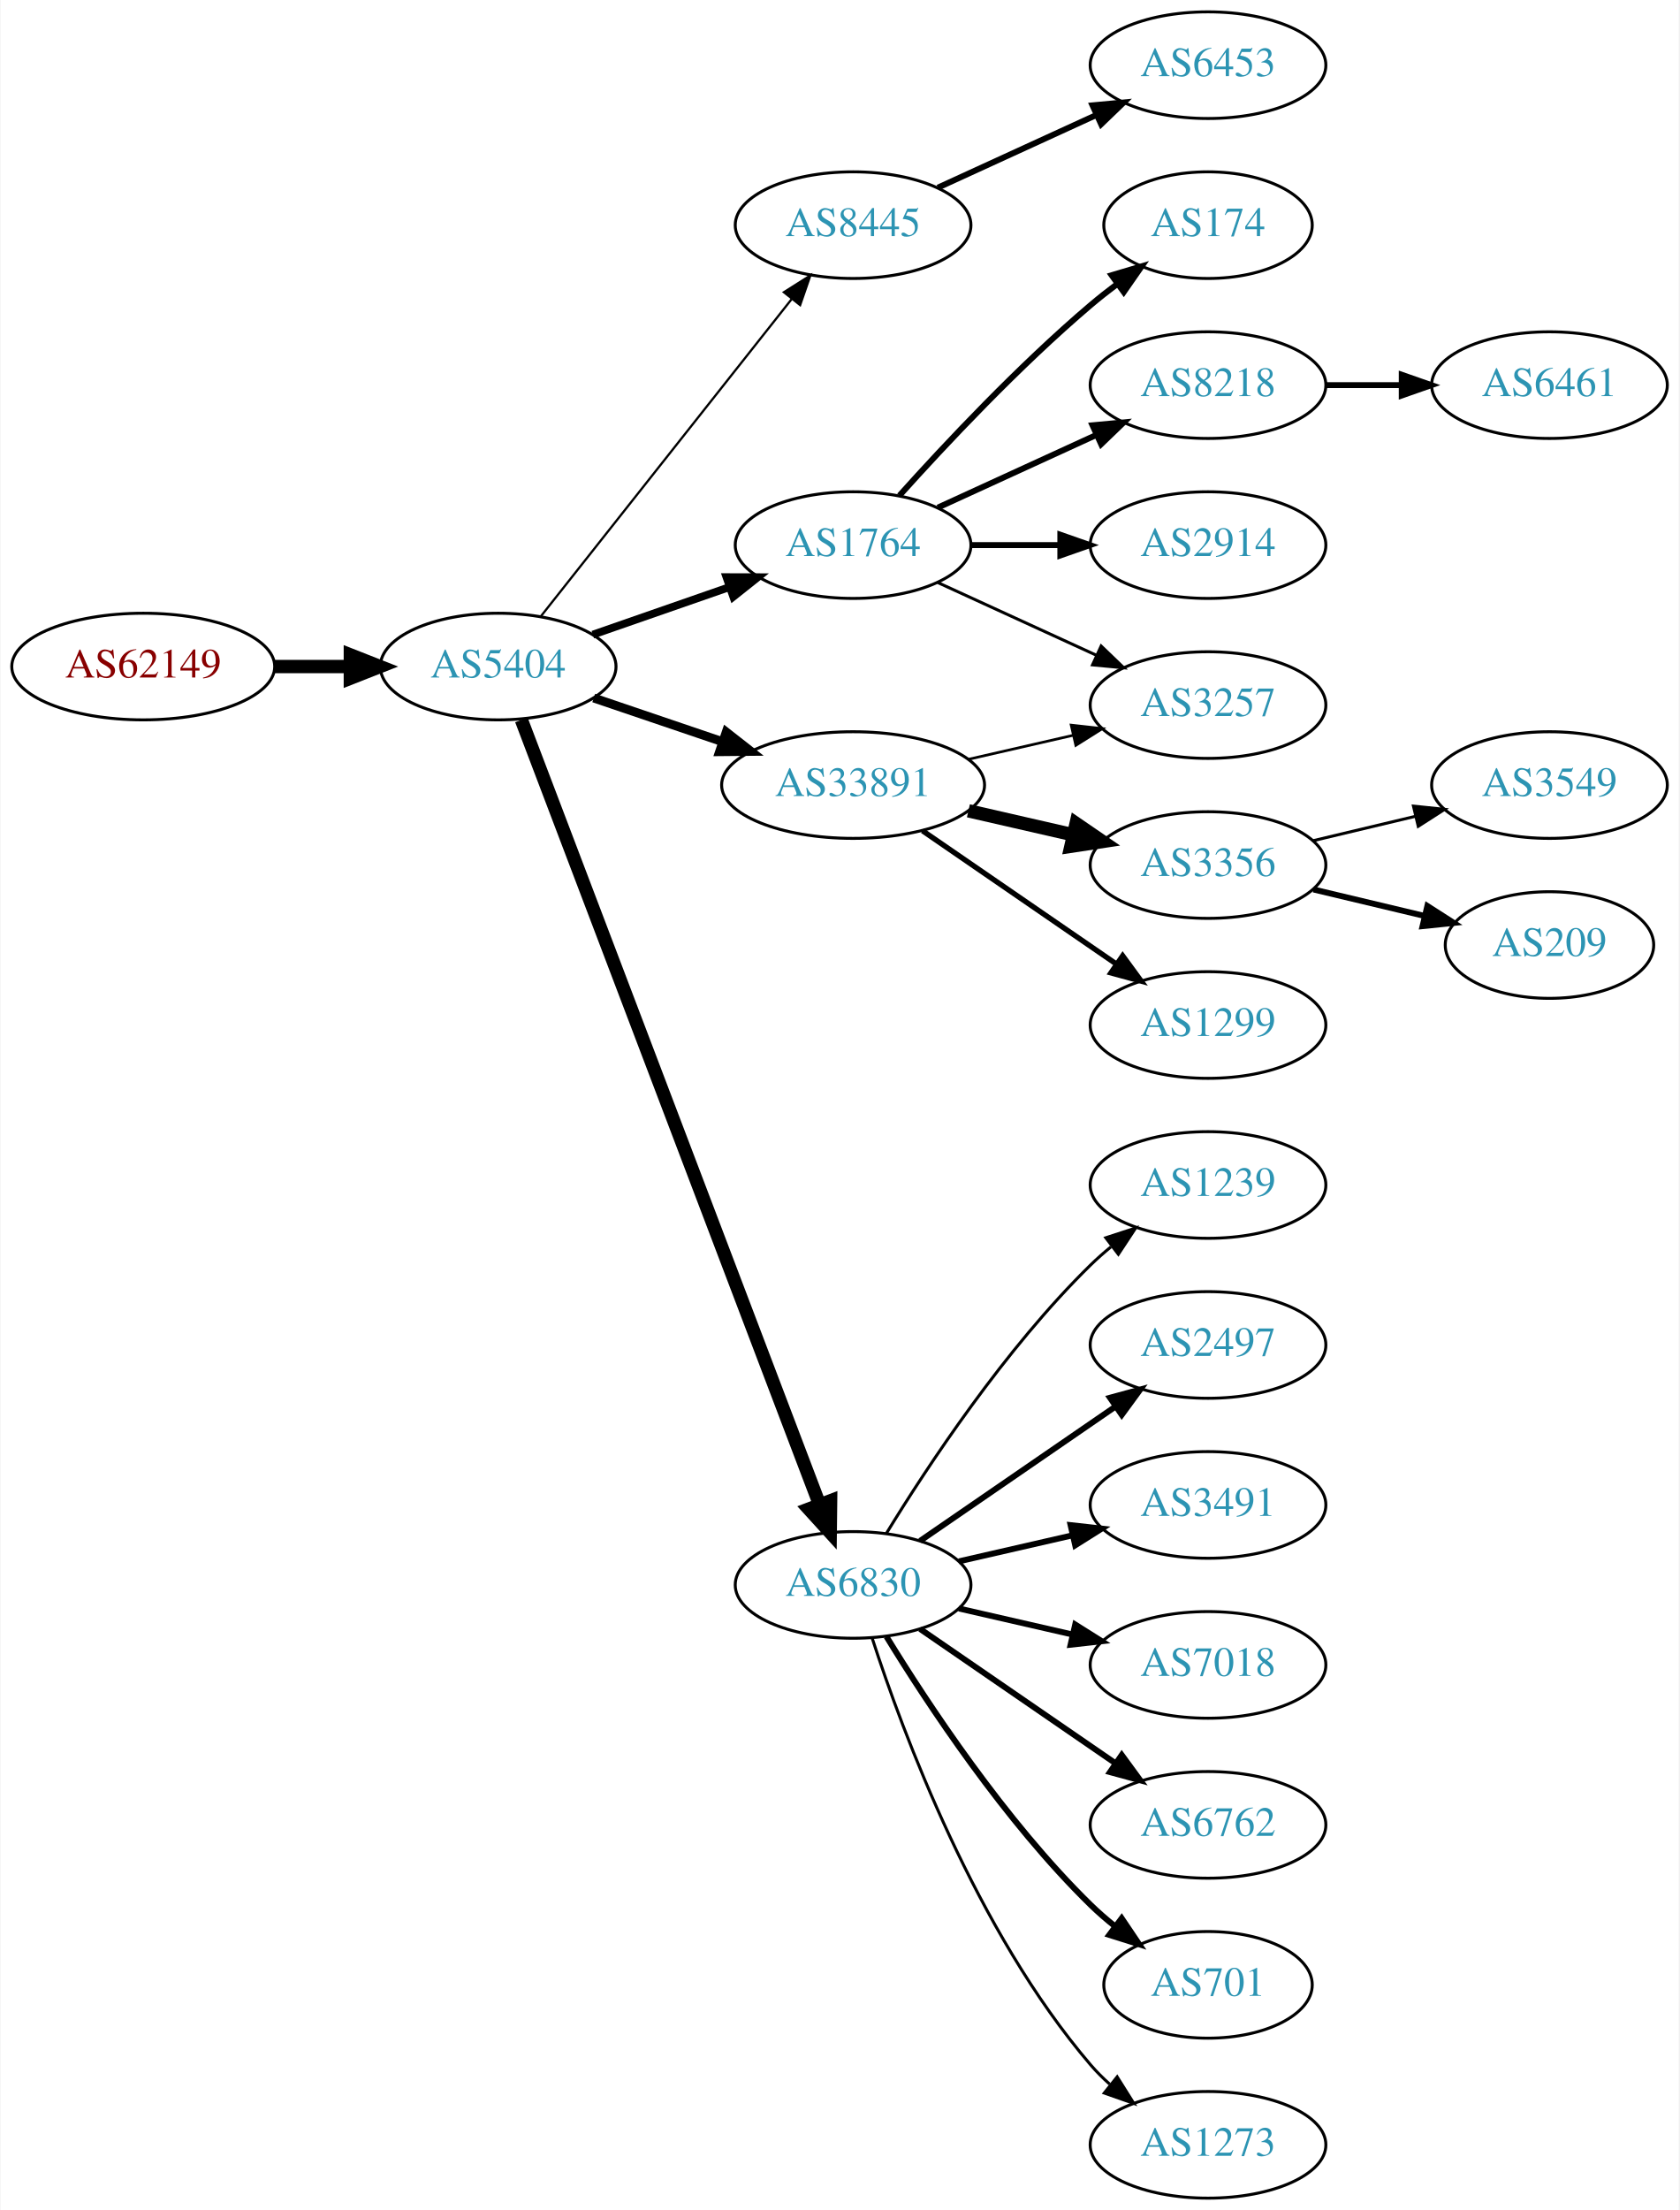
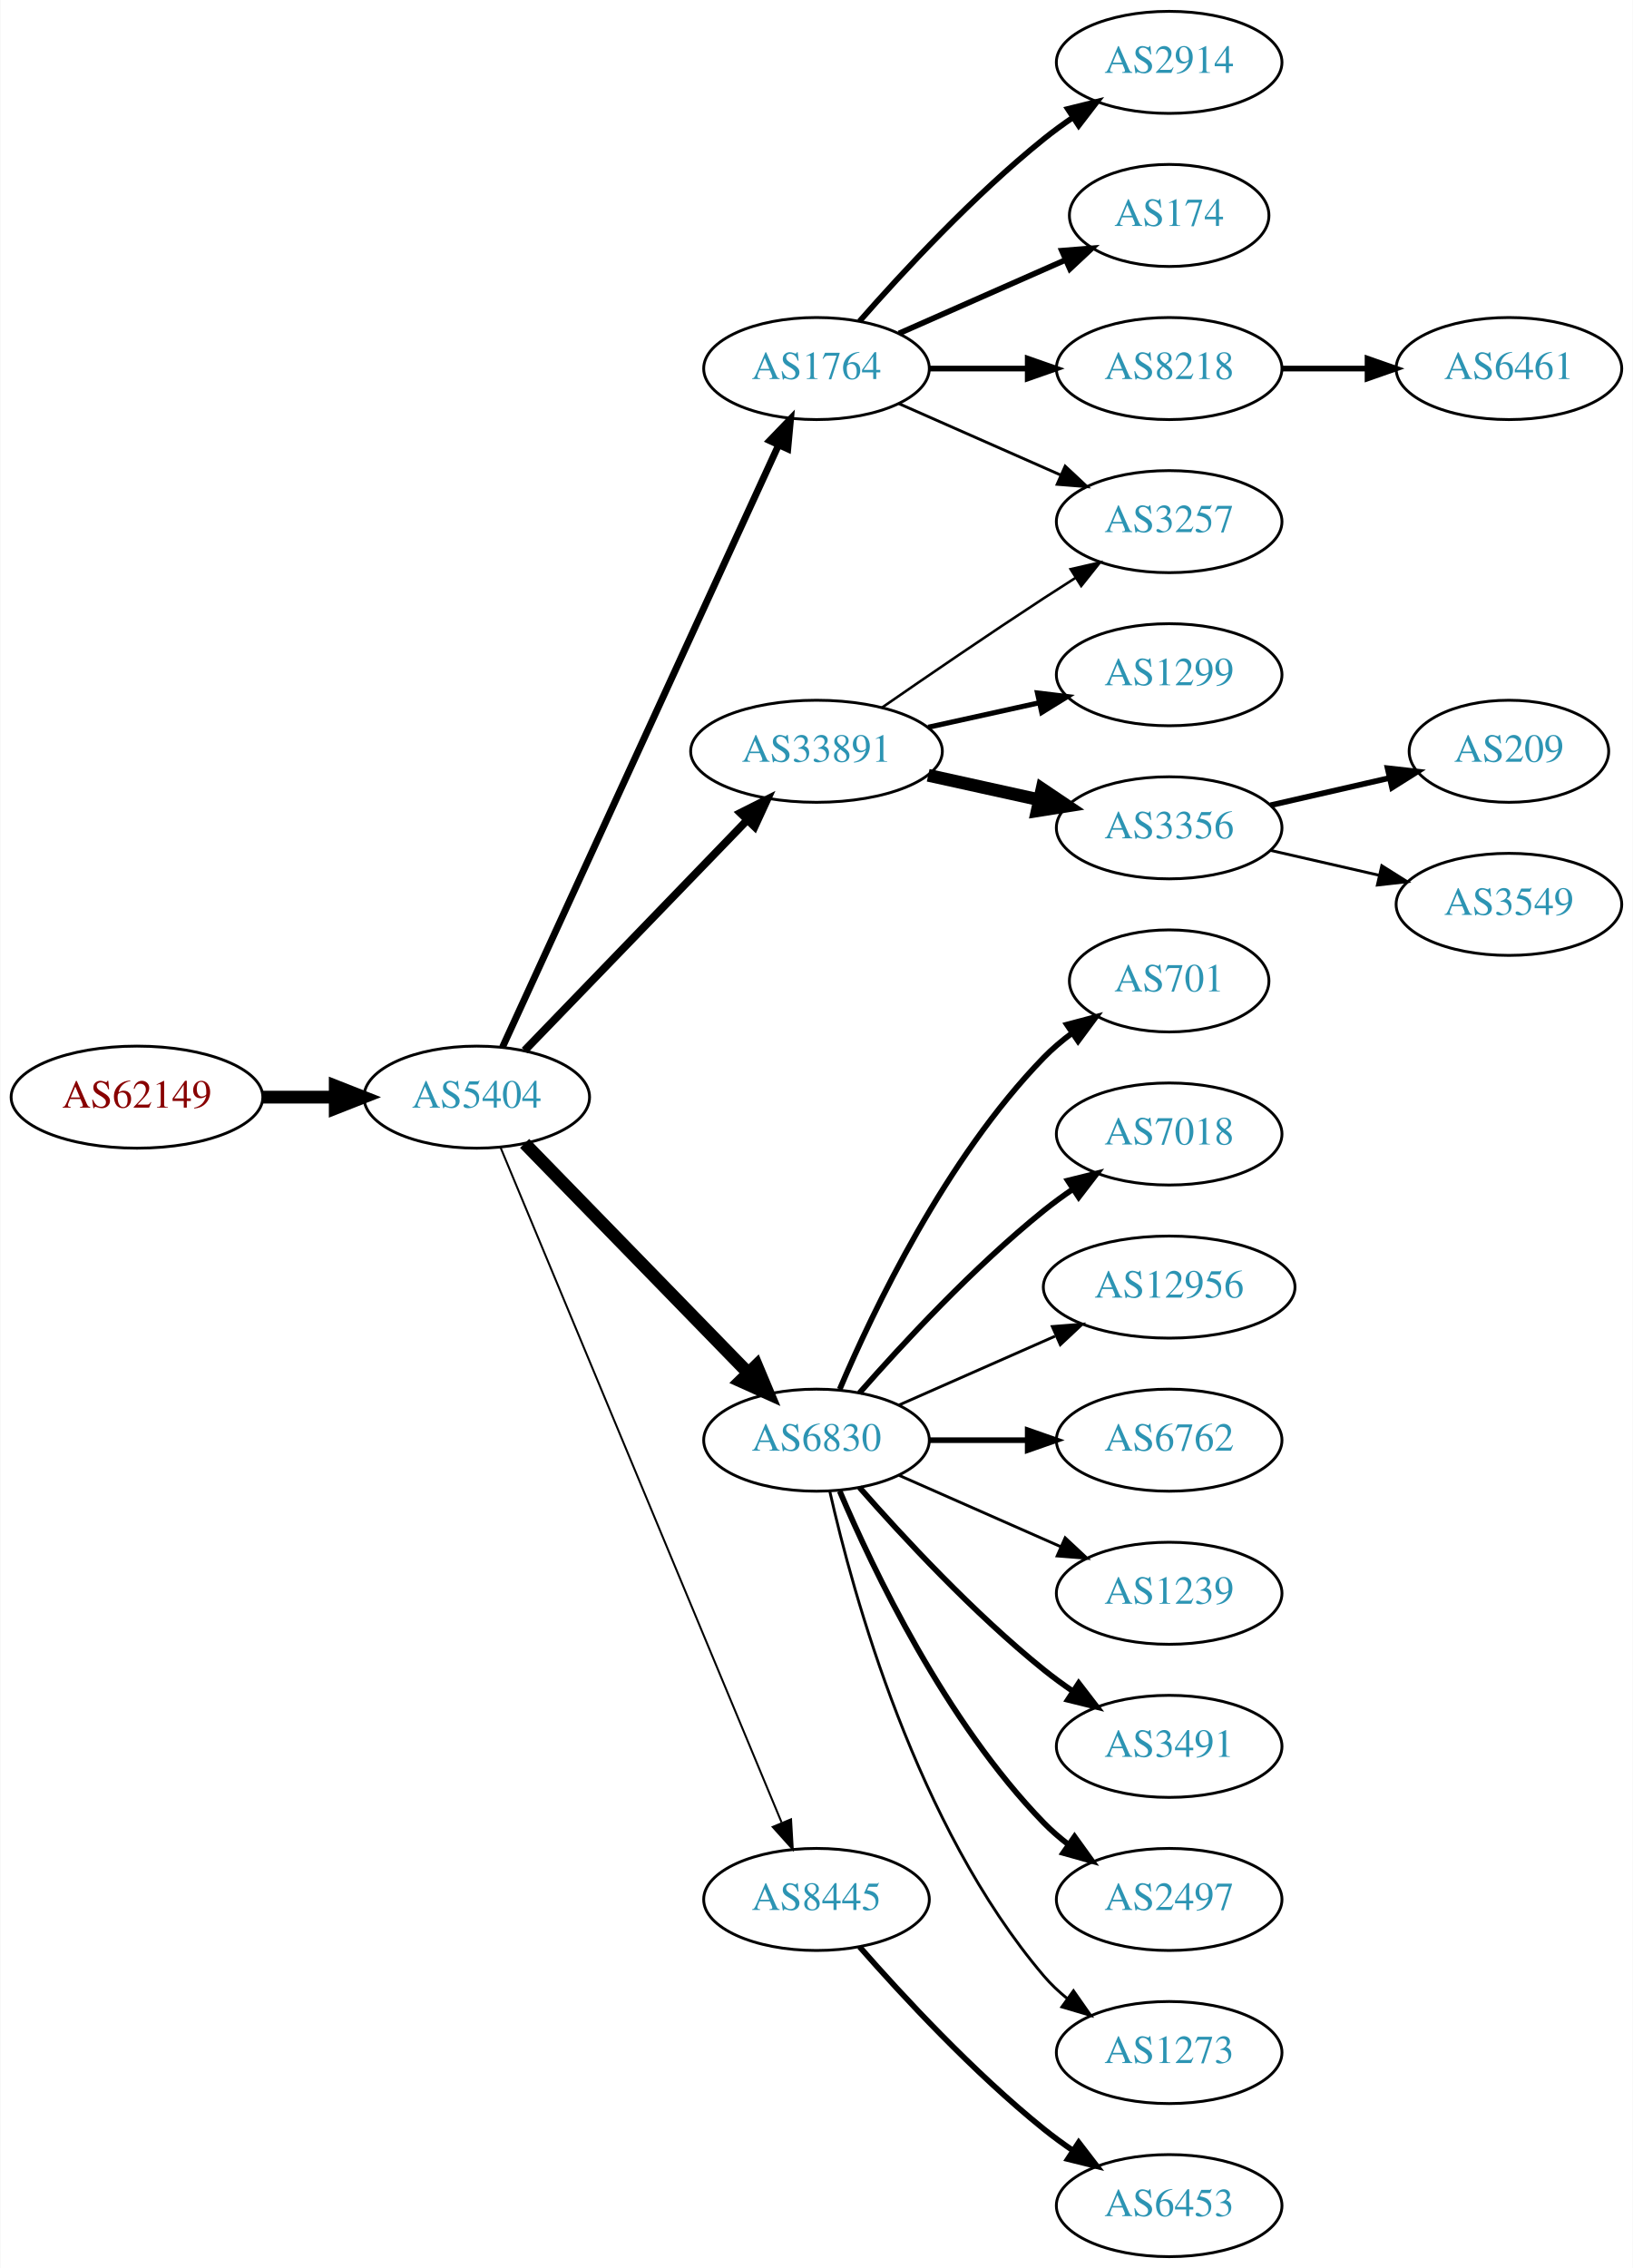
- <svg xmlns="http://www.w3.org/2000/svg" xmlns:xlink="http://www.w3.org/1999/xlink" width="567pt" height="746pt" viewBox="0.00 0.00 566.66 746.00">
-   <g id="graph0" class="graph" transform="scale(1 1) rotate(0) translate(4 742)">
-     <polygon fill="white" stroke="none" points="-4,4 -4,-742 562.663,-742 562.663,4 -4,4" />
+ <svg xmlns="http://www.w3.org/2000/svg" xmlns:xlink="http://www.w3.org/1999/xlink" width="576pt" height="800pt" viewBox="0.00 0.00 575.76 800.00">
+   <g id="graph0" class="graph" transform="scale(1 1) rotate(0) translate(4 796)">
+     <polygon fill="white" stroke="none" points="-4,4 -4,-796 571.762,-796 571.762,4 -4,4" />
    <g id="node1" class="node">
      <g id="a_node1">
        <a xlink:href="/asn/62149" xlink:title="AS62149 ~ Verein Kabel-TV Gerlos [AT]">
-           <ellipse fill="#ffffff" stroke="black" cx="44.196" cy="-517" rx="44.393" ry="18" />
-           <text text-anchor="middle" x="44.196" y="-513.3" font-family="Times,serif" font-size="14.00" fill="#880000">AS62149</text>
+           <ellipse fill="#ffffff" stroke="black" cx="44.196" cy="-409" rx="44.393" ry="18" />
+           <text text-anchor="middle" x="44.196" y="-405.3" font-family="Times,serif" font-size="14.00" fill="#880000">AS62149</text>
        </a>
      </g>
    </g>
    <g id="node2" class="node">
      <g id="a_node2">
        <a xlink:href="/asn/5404" xlink:title="AS5404 ~ ASN conova communications GmbH [AT]">
-           <ellipse fill="#ffffff" stroke="black" cx="164.039" cy="-517" rx="39.794" ry="18" />
-           <text text-anchor="middle" x="164.039" y="-513.3" font-family="Times,serif" font-size="14.00" fill="#2c94b3">AS5404</text>
+           <ellipse fill="#ffffff" stroke="black" cx="164.039" cy="-409" rx="39.794" ry="18" />
+           <text text-anchor="middle" x="164.039" y="-405.3" font-family="Times,serif" font-size="14.00" fill="#2c94b3">AS5404</text>
        </a>
      </g>
    </g>
    <g id="edge1" class="edge">
-       <path fill="none" stroke="black" stroke-width="4.5" d="M88.407,-517C96.72,-517 105.482,-517 113.965,-517" />
-       <polygon fill="black" stroke="black" stroke-width="4.5" points="114.123,-520.938 124.123,-517 114.123,-513.063 114.123,-520.938" />
+       <path fill="none" stroke="black" stroke-width="4.5" d="M88.407,-409C96.72,-409 105.482,-409 113.965,-409" />
+       <polygon fill="black" stroke="black" stroke-width="4.5" points="114.123,-412.938 124.123,-409 114.123,-405.063 114.123,-412.938" />
    </g>
    <g id="node3" class="node">
      <g id="a_node3">
-         <a xlink:href="/asn/8445" xlink:title="AS8445 ~ SALZBURG-AG-AS [AT]">
+         <a xlink:href="/asn/1764" xlink:title="AS1764 ~ NEXTLAYER-AS [AT]">
          <ellipse fill="#ffffff" stroke="black" cx="283.881" cy="-666" rx="39.794" ry="18" />
-           <text text-anchor="middle" x="283.881" y="-662.3" font-family="Times,serif" font-size="14.00" fill="#2c94b3">AS8445</text>
+           <text text-anchor="middle" x="283.881" y="-662.3" font-family="Times,serif" font-size="14.00" fill="#2c94b3">AS1764</text>
        </a>
      </g>
    </g>
    <g id="edge2" class="edge">
-       <path fill="none" stroke="black" stroke-width="0.75" d="M178.328,-533.803C199.015,-559.96 239.041,-610.568 263.12,-641.014" />
-       <polygon fill="black" stroke="black" stroke-width="0.75" points="260.511,-643.358 269.46,-649.03 266.002,-639.016 260.511,-643.358" />
+       <path fill="none" stroke="black" stroke-width="2.423" d="M173.138,-426.665C193.363,-470.772 246.188,-585.976 270.413,-638.809" />
+       <polygon fill="black" stroke="black" stroke-width="2.423" points="267.375,-640.581 274.725,-648.212 273.738,-637.663 267.375,-640.581" />
    </g>
    <g id="node4" class="node">
      <g id="a_node4">
-         <a xlink:href="/asn/1764" xlink:title="AS1764 ~ NEXTLAYER-AS [AT]">
-           <ellipse fill="#ffffff" stroke="black" cx="283.881" cy="-558" rx="39.794" ry="18" />
-           <text text-anchor="middle" x="283.881" y="-554.3" font-family="Times,serif" font-size="14.00" fill="#2c94b3">AS1764</text>
+         <a xlink:href="/asn/33891" xlink:title="AS33891 ~ CORE-BACKBONE GMBH GLOBAL NETWORK [DE]">
+           <ellipse fill="#ffffff" stroke="black" cx="283.881" cy="-531" rx="44.393" ry="18" />
+           <text text-anchor="middle" x="283.881" y="-527.3" font-family="Times,serif" font-size="14.00" fill="#2c94b3">AS33891</text>
        </a>
      </g>
    </g>
    <g id="edge3" class="edge">
-       <path fill="none" stroke="black" stroke-width="2.625" d="M196,-527.772C210.097,-532.677 226.973,-538.548 242.087,-543.807" />
-       <polygon fill="black" stroke="black" stroke-width="2.625" points="241.122,-547.177 251.717,-547.157 243.423,-540.566 241.122,-547.177" />
+       <path fill="none" stroke="black" stroke-width="2.769" d="M180.931,-425.453C201.113,-446.347 236.102,-482.57 259.374,-506.663" />
+       <polygon fill="black" stroke="black" stroke-width="2.769" points="257.019,-509.263 266.484,-514.024 262.054,-504.4 257.019,-509.263" />
    </g>
    <g id="node5" class="node">
      <g id="a_node5">
-         <a xlink:href="/asn/33891" xlink:title="AS33891 ~ CORE-BACKBONE GMBH GLOBAL NETWORK [DE]">
-           <ellipse fill="#ffffff" stroke="black" cx="283.881" cy="-477" rx="44.393" ry="18" />
-           <text text-anchor="middle" x="283.881" y="-473.3" font-family="Times,serif" font-size="14.00" fill="#2c94b3">AS33891</text>
+         <a xlink:href="/asn/6830" xlink:title="AS6830 ~ LGI-UPC [AT]">
+           <ellipse fill="#ffffff" stroke="black" cx="283.881" cy="-288" rx="39.794" ry="18" />
+           <text text-anchor="middle" x="283.881" y="-284.3" font-family="Times,serif" font-size="14.00" fill="#2c94b3">AS6830</text>
        </a>
      </g>
    </g>
    <g id="edge4" class="edge">
-       <path fill="none" stroke="black" stroke-width="3" d="M196.309,-506.386C209.605,-501.872 225.331,-496.535 239.707,-491.655" />
-       <polygon fill="black" stroke="black" stroke-width="3" points="241.054,-494.894 249.398,-488.365 238.804,-488.265 241.054,-494.894" />
+       <path fill="none" stroke="black" stroke-width="4.5" d="M180.931,-392.681C201.226,-371.843 236.496,-335.628 259.765,-311.736" />
+       <polygon fill="black" stroke="black" stroke-width="4.5" points="262.708,-314.358 266.864,-304.446 257.066,-308.863 262.708,-314.358" />
    </g>
    <g id="node6" class="node">
      <g id="a_node6">
-         <a xlink:href="/asn/6830" xlink:title="AS6830 ~ LGI-UPC [AT]">
-           <ellipse fill="#ffffff" stroke="black" cx="283.881" cy="-207" rx="39.794" ry="18" />
-           <text text-anchor="middle" x="283.881" y="-203.3" font-family="Times,serif" font-size="14.00" fill="#2c94b3">AS6830</text>
+         <a xlink:href="/asn/8445" xlink:title="AS8445 ~ SALZBURG-AG-AS [AT]">
+           <ellipse fill="#ffffff" stroke="black" cx="283.881" cy="-126" rx="39.794" ry="18" />
+           <text text-anchor="middle" x="283.881" y="-122.3" font-family="Times,serif" font-size="14.00" fill="#2c94b3">AS8445</text>
        </a>
      </g>
    </g>
    <g id="edge5" class="edge">
-       <path fill="none" stroke="black" stroke-width="4.5" d="M171.884,-498.993C191.66,-446.97 248.963,-296.227 272.55,-234.176" />
-       <polygon fill="black" stroke="black" stroke-width="4.5" points="276.291,-235.417 276.164,-224.67 268.93,-232.619 276.291,-235.417" />
+       <path fill="none" stroke="black" stroke-width="0.692" d="M172.41,-391.297C192.374,-343.353 247.595,-210.741 271.55,-153.212" />
+       <polygon fill="black" stroke="black" stroke-width="0.692" points="274.899,-154.273 275.512,-143.696 268.437,-151.582 274.899,-154.273" />
    </g>
    <g id="node7" class="node">
      <g id="a_node7">
-         <a xlink:href="/asn/6453" xlink:title="AS6453 ~ TATA COMMUNICATIONS (AMERICA) INC [US]">
-           <ellipse fill="#ffffff" stroke="black" cx="403.724" cy="-720" rx="39.794" ry="18" />
-           <text text-anchor="middle" x="403.724" y="-716.3" font-family="Times,serif" font-size="14.00" fill="#2c94b3">AS6453</text>
+         <a xlink:href="/asn/2914" xlink:title="AS2914 ~ NTT America, Inc. [US]">
+           <ellipse fill="#ffffff" stroke="black" cx="408.273" cy="-774" rx="39.794" ry="18" />
+           <text text-anchor="middle" x="408.273" y="-770.3" font-family="Times,serif" font-size="14.00" fill="#2c94b3">AS2914</text>
        </a>
      </g>
    </g>
    <g id="edge6" class="edge">
-       <path fill="none" stroke="black" stroke-width="2" d="M312.51,-678.661C328.467,-685.973 348.738,-695.261 366.02,-703.181" />
-       <polygon fill="black" stroke="black" stroke-width="2" points="364.719,-706.435 375.268,-707.419 367.635,-700.071 364.719,-706.435" />
+       <path fill="none" stroke="black" stroke-width="2" d="M299.033,-682.663C314.135,-699.894 339.256,-727.024 364.077,-747 367.333,-749.62 370.858,-752.192 374.442,-754.646" />
+       <polygon fill="black" stroke="black" stroke-width="2" points="372.53,-757.577 382.815,-760.121 376.361,-751.719 372.53,-757.577" />
    </g>
    <g id="node8" class="node">
      <g id="a_node8">
        <a xlink:href="/asn/174" xlink:title="AS174 ~ Cogent Communications [US]">
-           <ellipse fill="#ffffff" stroke="black" cx="403.724" cy="-666" rx="35.194" ry="18" />
-           <text text-anchor="middle" x="403.724" y="-662.3" font-family="Times,serif" font-size="14.00" fill="#2c94b3">AS174</text>
+           <ellipse fill="#ffffff" stroke="black" cx="408.273" cy="-720" rx="35.194" ry="18" />
+           <text text-anchor="middle" x="408.273" y="-716.3" font-family="Times,serif" font-size="14.00" fill="#2c94b3">AS174</text>
        </a>
      </g>
    </g>
    <g id="edge7" class="edge">
-       <path fill="none" stroke="black" stroke-width="2" d="M299.527,-574.725C314.828,-591.765 339.925,-618.523 364.077,-639 366.93,-641.418 369.995,-643.833 373.106,-646.169" />
-       <polygon fill="black" stroke="black" stroke-width="2" points="371.179,-649.095 381.334,-652.116 375.279,-643.422 371.179,-649.095" />
+       <path fill="none" stroke="black" stroke-width="2" d="M312.96,-678.389C330.389,-686.078 352.946,-696.031 371.63,-704.274" />
+       <polygon fill="black" stroke="black" stroke-width="2" points="370.438,-707.573 381,-708.408 373.263,-701.169 370.438,-707.573" />
    </g>
    <g id="node9" class="node">
      <g id="a_node9">
        <a xlink:href="/asn/8218" xlink:title="AS8218 ~ legacy Neotelecoms [FR]">
-           <ellipse fill="#ffffff" stroke="black" cx="403.724" cy="-612" rx="39.794" ry="18" />
-           <text text-anchor="middle" x="403.724" y="-608.3" font-family="Times,serif" font-size="14.00" fill="#2c94b3">AS8218</text>
+           <ellipse fill="#ffffff" stroke="black" cx="408.273" cy="-666" rx="39.794" ry="18" />
+           <text text-anchor="middle" x="408.273" y="-662.3" font-family="Times,serif" font-size="14.00" fill="#2c94b3">AS8218</text>
        </a>
      </g>
    </g>
    <g id="edge8" class="edge">
-       <path fill="none" stroke="black" stroke-width="2" d="M312.51,-570.661C328.467,-577.973 348.738,-587.261 366.02,-595.181" />
-       <polygon fill="black" stroke="black" stroke-width="2" points="364.719,-598.435 375.268,-599.419 367.635,-592.071 364.719,-598.435" />
+       <path fill="none" stroke="black" stroke-width="2" d="M323.607,-666C334.545,-666 346.596,-666 358.062,-666" />
+       <polygon fill="black" stroke="black" stroke-width="2" points="358.38,-669.5 368.38,-666 358.38,-662.5 358.38,-669.5" />
    </g>
    <g id="node10" class="node">
      <g id="a_node10">
-         <a xlink:href="/asn/2914" xlink:title="AS2914 ~ NTT America, Inc. [US]">
-           <ellipse fill="#ffffff" stroke="black" cx="403.724" cy="-558" rx="39.794" ry="18" />
-           <text text-anchor="middle" x="403.724" y="-554.3" font-family="Times,serif" font-size="14.00" fill="#2c94b3">AS2914</text>
+         <a xlink:href="/asn/3257" xlink:title="AS3257 ~ GTT [DE]">
+           <ellipse fill="#ffffff" stroke="black" cx="408.273" cy="-612" rx="39.794" ry="18" />
+           <text text-anchor="middle" x="408.273" y="-608.3" font-family="Times,serif" font-size="14.00" fill="#2c94b3">AS3257</text>
        </a>
      </g>
    </g>
    <g id="edge9" class="edge">
-       <path fill="none" stroke="black" stroke-width="2" d="M323.794,-558C333.347,-558 343.697,-558 353.659,-558" />
-       <polygon fill="black" stroke="black" stroke-width="2" points="353.852,-561.5 363.852,-558 353.852,-554.5 353.852,-561.5" />
+       <path fill="none" stroke="black" d="M312.96,-653.611C329.908,-646.134 351.706,-636.517 370.075,-628.412" />
+       <polygon fill="black" stroke="black" points="371.589,-631.57 379.325,-624.331 368.763,-625.166 371.589,-631.57" />
+     </g>
+     <g id="edge12" class="edge">
+       <path fill="none" stroke="black" stroke-width="0.9" d="M306.912,-546.367C322.714,-557.305 344.571,-572.261 364.077,-585 367.659,-587.339 371.43,-589.759 375.19,-592.144" />
+       <polygon fill="black" stroke="black" stroke-width="0.9" points="373.523,-595.231 383.851,-597.596 377.252,-589.307 373.523,-595.231" />
    </g>
    <g id="node11" class="node">
      <g id="a_node11">
-         <a xlink:href="/asn/3257" xlink:title="AS3257 ~ GTT [DE]">
-           <ellipse fill="#ffffff" stroke="black" cx="403.724" cy="-504" rx="39.794" ry="18" />
-           <text text-anchor="middle" x="403.724" y="-500.3" font-family="Times,serif" font-size="14.00" fill="#2c94b3">AS3257</text>
+         <a xlink:href="/asn/1299" xlink:title="AS1299 ~ Telia Carrier [EU]">
+           <ellipse fill="#ffffff" stroke="black" cx="408.273" cy="-558" rx="39.794" ry="18" />
+           <text text-anchor="middle" x="408.273" y="-554.3" font-family="Times,serif" font-size="14.00" fill="#2c94b3">AS1299</text>
        </a>
      </g>
    </g>
    <g id="edge10" class="edge">
-       <path fill="none" stroke="black" d="M312.51,-545.339C328.467,-538.027 348.738,-528.739 366.02,-520.819" />
-       <polygon fill="black" stroke="black" points="367.635,-523.929 375.268,-516.581 364.719,-517.565 367.635,-523.929" />
-     </g>
-     <g id="edge13" class="edge">
-       <path fill="none" stroke="black" stroke-width="0.9" d="M322.816,-485.692C334.057,-488.267 346.469,-491.111 358.092,-493.774" />
-       <polygon fill="black" stroke="black" stroke-width="0.9" points="357.525,-497.235 368.054,-496.057 359.088,-490.412 357.525,-497.235" />
+       <path fill="none" stroke="black" stroke-width="1.8" d="M323.271,-539.469C335.662,-542.202 349.509,-545.257 362.329,-548.085" />
+       <polygon fill="black" stroke="black" stroke-width="1.8" points="361.825,-551.558 372.344,-550.295 363.333,-544.722 361.825,-551.558" />
    </g>
    <g id="node12" class="node">
      <g id="a_node12">
        <a xlink:href="/asn/3356" xlink:title="AS3356 ~ Level 3 Parent, LLC [US]">
-           <ellipse fill="#ffffff" stroke="black" cx="403.724" cy="-450" rx="39.794" ry="18" />
-           <text text-anchor="middle" x="403.724" y="-446.3" font-family="Times,serif" font-size="14.00" fill="#2c94b3">AS3356</text>
+           <ellipse fill="#ffffff" stroke="black" cx="408.273" cy="-504" rx="39.794" ry="18" />
+           <text text-anchor="middle" x="408.273" y="-500.3" font-family="Times,serif" font-size="14.00" fill="#2c94b3">AS3356</text>
        </a>
      </g>
    </g>
    <g id="edge11" class="edge">
-       <path fill="none" stroke="black" stroke-width="4.5" d="M322.816,-468.308C334.057,-465.733 346.469,-462.889 358.092,-460.226" />
-       <polygon fill="black" stroke="black" stroke-width="4.5" points="359.186,-464.015 368.054,-457.943 357.427,-456.339 359.186,-464.015" />
-     </g>
-     <g id="node13" class="node">
-       <g id="a_node13">
-         <a xlink:href="/asn/1299" xlink:title="AS1299 ~ Telia Carrier [EU]">
-           <ellipse fill="#ffffff" stroke="black" cx="403.724" cy="-396" rx="39.794" ry="18" />
-           <text text-anchor="middle" x="403.724" y="-392.3" font-family="Times,serif" font-size="14.00" fill="#2c94b3">AS1299</text>
-         </a>
-       </g>
-     </g>
-     <g id="edge12" class="edge">
-       <path fill="none" stroke="black" stroke-width="1.8" d="M307.324,-461.574C325.905,-448.802 352.466,-430.545 372.846,-416.537" />
-       <polygon fill="black" stroke="black" stroke-width="1.8" points="374.902,-419.371 381.16,-410.822 370.936,-413.602 374.902,-419.371" />
-     </g>
-     <g id="node14" class="node">
-       <g id="a_node14">
-         <a xlink:href="/asn/1239" xlink:title="AS1239 ~ Sprint [US]">
-           <ellipse fill="#ffffff" stroke="black" cx="403.724" cy="-342" rx="39.794" ry="18" />
-           <text text-anchor="middle" x="403.724" y="-338.3" font-family="Times,serif" font-size="14.00" fill="#2c94b3">AS1239</text>
-         </a>
-       </g>
-     </g>
-     <g id="edge14" class="edge">
-       <path fill="none" stroke="black" d="M295.147,-224.44C308.955,-246.991 335.144,-286.722 364.077,-315 366.217,-317.092 368.535,-319.137 370.934,-321.106" />
-       <polygon fill="black" stroke="black" points="369.201,-324.185 379.276,-327.464 373.445,-318.618 369.201,-324.185" />
+       <path fill="none" stroke="black" stroke-width="4.5" d="M323.271,-522.531C335.662,-519.798 349.509,-516.743 362.329,-513.915" />
+       <polygon fill="black" stroke="black" stroke-width="4.5" points="363.427,-517.705 372.344,-511.705 361.731,-510.015 363.427,-517.705" />
    </g>
    <g id="node15" class="node">
      <g id="a_node15">
-         <a xlink:href="/asn/2497" xlink:title="AS2497 ~ Internet Initiative Japan Inc. [JP]">
-           <ellipse fill="#ffffff" stroke="black" cx="403.724" cy="-288" rx="39.794" ry="18" />
-           <text text-anchor="middle" x="403.724" y="-284.3" font-family="Times,serif" font-size="14.00" fill="#2c94b3">AS2497</text>
+         <a xlink:href="/asn/701" xlink:title="AS701 ~ UUNET [US]">
+           <ellipse fill="#ffffff" stroke="black" cx="408.273" cy="-450" rx="35.194" ry="18" />
+           <text text-anchor="middle" x="408.273" y="-446.3" font-family="Times,serif" font-size="14.00" fill="#2c94b3">AS701</text>
        </a>
      </g>
    </g>
    <g id="edge15" class="edge">
-       <path fill="none" stroke="black" stroke-width="2" d="M306.495,-221.857C324.984,-234.565 351.798,-252.995 372.427,-267.175" />
-       <polygon fill="black" stroke="black" stroke-width="2" points="370.624,-270.183 380.848,-272.963 374.589,-264.414 370.624,-270.183" />
+       <path fill="none" stroke="black" stroke-width="2" d="M292.072,-305.975C303.839,-333.682 329.413,-387.348 364.077,-423 367.06,-426.067 370.457,-428.94 374.007,-431.581" />
+       <polygon fill="black" stroke="black" stroke-width="2" points="372.201,-434.586 382.441,-437.308 376.134,-428.795 372.201,-434.586" />
    </g>
    <g id="node16" class="node">
      <g id="a_node16">
-         <a xlink:href="/asn/3491" xlink:title="AS3491 ~ PCCW Global, Inc. [US]">
-           <ellipse fill="#ffffff" stroke="black" cx="403.724" cy="-234" rx="39.794" ry="18" />
-           <text text-anchor="middle" x="403.724" y="-230.3" font-family="Times,serif" font-size="14.00" fill="#2c94b3">AS3491</text>
+         <a xlink:href="/asn/7018" xlink:title="AS7018 ~ AT&amp;T Services, Inc. [US]">
+           <ellipse fill="#ffffff" stroke="black" cx="408.273" cy="-396" rx="39.794" ry="18" />
+           <text text-anchor="middle" x="408.273" y="-392.3" font-family="Times,serif" font-size="14.00" fill="#2c94b3">AS7018</text>
        </a>
      </g>
    </g>
    <g id="edge16" class="edge">
-       <path fill="none" stroke="black" stroke-width="2" d="M319.6,-214.955C331.6,-217.704 345.221,-220.825 357.914,-223.733" />
-       <polygon fill="black" stroke="black" stroke-width="2" points="357.316,-227.187 367.845,-226.009 358.88,-220.364 357.316,-227.187" />
+       <path fill="none" stroke="black" stroke-width="2" d="M299.033,-304.663C314.135,-321.894 339.256,-349.024 364.077,-369 367.333,-371.62 370.858,-374.192 374.442,-376.646" />
+       <polygon fill="black" stroke="black" stroke-width="2" points="372.53,-379.577 382.815,-382.121 376.361,-373.719 372.53,-379.577" />
    </g>
    <g id="node17" class="node">
      <g id="a_node17">
-         <a xlink:href="/asn/7018" xlink:title="AS7018 ~ AT&amp;T Services, Inc. [US]">
-           <ellipse fill="#ffffff" stroke="black" cx="403.724" cy="-180" rx="39.794" ry="18" />
-           <text text-anchor="middle" x="403.724" y="-176.3" font-family="Times,serif" font-size="14.00" fill="#2c94b3">AS7018</text>
+         <a xlink:href="/asn/12956" xlink:title="AS12956 ~ TELXIUS [ES]">
+           <ellipse fill="#ffffff" stroke="black" cx="408.273" cy="-342" rx="44.393" ry="18" />
+           <text text-anchor="middle" x="408.273" y="-338.3" font-family="Times,serif" font-size="14.00" fill="#2c94b3">AS12956</text>
        </a>
      </g>
    </g>
    <g id="edge17" class="edge">
-       <path fill="none" stroke="black" stroke-width="2" d="M319.6,-199.045C331.6,-196.296 345.221,-193.175 357.914,-190.267" />
-       <polygon fill="black" stroke="black" stroke-width="2" points="358.88,-193.636 367.845,-187.991 357.316,-186.813 358.88,-193.636" />
+       <path fill="none" stroke="black" d="M312.96,-300.389C329.276,-307.587 350.087,-316.769 368.007,-324.675" />
+       <polygon fill="black" stroke="black" points="367.056,-328.081 377.618,-328.916 369.881,-321.677 367.056,-328.081" />
    </g>
    <g id="node18" class="node">
      <g id="a_node18">
        <a xlink:href="/asn/6762" xlink:title="AS6762 ~ TELECOM ITALIA SPARKLE S.p.A. [IT]">
-           <ellipse fill="#ffffff" stroke="black" cx="403.724" cy="-126" rx="39.794" ry="18" />
-           <text text-anchor="middle" x="403.724" y="-122.3" font-family="Times,serif" font-size="14.00" fill="#2c94b3">AS6762</text>
+           <ellipse fill="#ffffff" stroke="black" cx="408.273" cy="-288" rx="39.794" ry="18" />
+           <text text-anchor="middle" x="408.273" y="-284.3" font-family="Times,serif" font-size="14.00" fill="#2c94b3">AS6762</text>
        </a>
      </g>
    </g>
    <g id="edge18" class="edge">
-       <path fill="none" stroke="black" stroke-width="2" d="M306.495,-192.143C324.984,-179.435 351.798,-161.005 372.427,-146.825" />
-       <polygon fill="black" stroke="black" stroke-width="2" points="374.589,-149.586 380.848,-141.037 370.624,-143.817 374.589,-149.586" />
+       <path fill="none" stroke="black" stroke-width="2" d="M323.607,-288C334.545,-288 346.596,-288 358.062,-288" />
+       <polygon fill="black" stroke="black" stroke-width="2" points="358.38,-291.5 368.38,-288 358.38,-284.5 358.38,-291.5" />
    </g>
    <g id="node19" class="node">
      <g id="a_node19">
-         <a xlink:href="/asn/701" xlink:title="AS701 ~ UUNET [US]">
-           <ellipse fill="#ffffff" stroke="black" cx="403.724" cy="-72" rx="35.194" ry="18" />
-           <text text-anchor="middle" x="403.724" y="-68.3" font-family="Times,serif" font-size="14.00" fill="#2c94b3">AS701</text>
+         <a xlink:href="/asn/1239" xlink:title="AS1239 ~ Sprint [US]">
+           <ellipse fill="#ffffff" stroke="black" cx="408.273" cy="-234" rx="39.794" ry="18" />
+           <text text-anchor="middle" x="408.273" y="-230.3" font-family="Times,serif" font-size="14.00" fill="#2c94b3">AS1239</text>
        </a>
      </g>
    </g>
    <g id="edge19" class="edge">
-       <path fill="none" stroke="black" stroke-width="2" d="M295.147,-189.56C308.955,-167.009 335.144,-127.278 364.077,-99 366.613,-96.522 369.396,-94.11 372.272,-91.812" />
-       <polygon fill="black" stroke="black" stroke-width="2" points="374.568,-94.466 380.488,-85.679 370.381,-88.856 374.568,-94.466" />
+       <path fill="none" stroke="black" d="M312.96,-275.611C329.908,-268.134 351.706,-258.517 370.075,-250.412" />
+       <polygon fill="black" stroke="black" points="371.589,-253.57 379.325,-246.331 368.763,-247.166 371.589,-253.57" />
    </g>
    <g id="node20" class="node">
      <g id="a_node20">
+         <a xlink:href="/asn/3491" xlink:title="AS3491 ~ PCCW Global, Inc. [US]">
+           <ellipse fill="#ffffff" stroke="black" cx="408.273" cy="-180" rx="39.794" ry="18" />
+           <text text-anchor="middle" x="408.273" y="-176.3" font-family="Times,serif" font-size="14.00" fill="#2c94b3">AS3491</text>
+         </a>
+       </g>
+     </g>
+     <g id="edge20" class="edge">
+       <path fill="none" stroke="black" stroke-width="2" d="M299.033,-271.337C314.135,-254.106 339.256,-226.976 364.077,-207 367.333,-204.38 370.858,-201.808 374.442,-199.354" />
+       <polygon fill="black" stroke="black" stroke-width="2" points="376.361,-202.281 382.815,-193.879 372.53,-196.423 376.361,-202.281" />
+     </g>
+     <g id="node21" class="node">
+       <g id="a_node21">
+         <a xlink:href="/asn/2497" xlink:title="AS2497 ~ Internet Initiative Japan Inc. [JP]">
+           <ellipse fill="#ffffff" stroke="black" cx="408.273" cy="-126" rx="39.794" ry="18" />
+           <text text-anchor="middle" x="408.273" y="-122.3" font-family="Times,serif" font-size="14.00" fill="#2c94b3">AS2497</text>
+         </a>
+       </g>
+     </g>
+     <g id="edge21" class="edge">
+       <path fill="none" stroke="black" stroke-width="2" d="M292.072,-270.025C303.839,-242.318 329.413,-188.652 364.077,-153 366.697,-150.305 369.638,-147.761 372.721,-145.392" />
+       <polygon fill="black" stroke="black" stroke-width="2" points="374.896,-148.141 381.089,-139.545 370.887,-142.403 374.896,-148.141" />
+     </g>
+     <g id="node22" class="node">
+       <g id="a_node22">
        <a xlink:href="/asn/1273" xlink:title="AS1273 ~ Vodafone Group PLC [EU]">
-           <ellipse fill="#ffffff" stroke="black" cx="403.724" cy="-18" rx="39.794" ry="18" />
-           <text text-anchor="middle" x="403.724" y="-14.3" font-family="Times,serif" font-size="14.00" fill="#2c94b3">AS1273</text>
-         </a>
-       </g>
-     </g>
-     <g id="edge20" class="edge">
-       <path fill="none" stroke="black" d="M290.328,-189.009C300.642,-157.184 325.505,-90.073 364.077,-45 366.023,-42.726 368.201,-40.551 370.506,-38.493" />
-       <polygon fill="black" stroke="black" points="373.043,-40.947 378.675,-31.973 368.676,-35.476 373.043,-40.947" />
+           <ellipse fill="#ffffff" stroke="black" cx="408.273" cy="-72" rx="39.794" ry="18" />
+           <text text-anchor="middle" x="408.273" y="-68.3" font-family="Times,serif" font-size="14.00" fill="#2c94b3">AS1273</text>
+         </a>
+       </g>
+     </g>
+     <g id="edge22" class="edge">
+       <path fill="none" stroke="black" d="M288.575,-269.925C296.715,-233.852 319.148,-151.86 364.077,-99 366.511,-96.136 369.328,-93.479 372.333,-91.039" />
+       <polygon fill="black" stroke="black" points="374.521,-93.776 380.593,-85.094 370.432,-88.095 374.521,-93.776" />
+     </g>
+     <g id="node24" class="node">
+       <g id="a_node24">
+         <a xlink:href="/asn/6453" xlink:title="AS6453 ~ TATA COMMUNICATIONS (AMERICA) INC [US]">
+           <ellipse fill="#ffffff" stroke="black" cx="408.273" cy="-18" rx="39.794" ry="18" />
+           <text text-anchor="middle" x="408.273" y="-14.3" font-family="Times,serif" font-size="14.00" fill="#2c94b3">AS6453</text>
+         </a>
+       </g>
+     </g>
+     <g id="edge24" class="edge">
+       <path fill="none" stroke="black" stroke-width="2" d="M299.033,-109.337C314.135,-92.106 339.256,-64.976 364.077,-45 367.333,-42.38 370.858,-39.808 374.442,-37.354" />
+       <polygon fill="black" stroke="black" stroke-width="2" points="376.361,-40.281 382.815,-31.879 372.53,-34.423 376.361,-40.281" />
    </g>
    <g id="node23" class="node">
      <g id="a_node23">
        <a xlink:href="/asn/6461" xlink:title="AS6461 ~ Zayo Bandwidth [US]">
-           <ellipse fill="#ffffff" stroke="black" cx="519.017" cy="-612" rx="39.794" ry="18" />
-           <text text-anchor="middle" x="519.017" y="-608.3" font-family="Times,serif" font-size="14.00" fill="#2c94b3">AS6461</text>
+           <ellipse fill="#ffffff" stroke="black" cx="528.116" cy="-666" rx="39.794" ry="18" />
+           <text text-anchor="middle" x="528.116" y="-662.3" font-family="Times,serif" font-size="14.00" fill="#2c94b3">AS6461</text>
        </a>
      </g>
    </g>
    <g id="edge23" class="edge">
-       <path fill="none" stroke="black" stroke-width="2" d="M443.396,-612C451.599,-612 460.363,-612 468.895,-612" />
-       <polygon fill="black" stroke="black" stroke-width="2" points="469.134,-615.5 479.134,-612 469.134,-608.5 469.134,-615.5" />
-     </g>
-     <g id="node21" class="node">
-       <g id="a_node21">
+       <path fill="none" stroke="black" stroke-width="2" d="M448.186,-666C457.739,-666 468.089,-666 478.052,-666" />
+       <polygon fill="black" stroke="black" stroke-width="2" points="478.244,-669.5 488.244,-666 478.244,-662.5 478.244,-669.5" />
+     </g>
+     <g id="node13" class="node">
+       <g id="a_node13">
+         <a xlink:href="/asn/209" xlink:title="AS209 ~ CenturyLink Communications, LLC [US]">
+           <ellipse fill="#ffffff" stroke="black" cx="528.116" cy="-531" rx="35.194" ry="18" />
+           <text text-anchor="middle" x="528.116" y="-527.3" font-family="Times,serif" font-size="14.00" fill="#2c94b3">AS209</text>
+         </a>
+       </g>
+     </g>
+     <g id="edge13" class="edge">
+       <path fill="none" stroke="black" stroke-width="2" d="M443.993,-511.955C457.085,-514.955 472.107,-518.396 485.748,-521.522" />
+       <polygon fill="black" stroke="black" stroke-width="2" points="485.326,-525.016 495.855,-523.838 486.89,-518.193 485.326,-525.016" />
+     </g>
+     <g id="node14" class="node">
+       <g id="a_node14">
        <a xlink:href="/asn/3549" xlink:title="AS3549 ~ Level 3 Parent, LLC [US]">
-           <ellipse fill="#ffffff" stroke="black" cx="519.017" cy="-477" rx="39.794" ry="18" />
-           <text text-anchor="middle" x="519.017" y="-473.3" font-family="Times,serif" font-size="14.00" fill="#2c94b3">AS3549</text>
-         </a>
-       </g>
-     </g>
-     <g id="edge21" class="edge">
-       <path fill="none" stroke="black" d="M439.331,-458.248C450.202,-460.838 462.357,-463.735 473.799,-466.462" />
-       <polygon fill="black" stroke="black" points="473.082,-469.889 483.621,-468.803 474.705,-463.08 473.082,-469.889" />
-     </g>
-     <g id="node22" class="node">
-       <g id="a_node22">
-         <a xlink:href="/asn/209" xlink:title="AS209 ~ CenturyLink Communications, LLC [US]">
-           <ellipse fill="#ffffff" stroke="black" cx="519.017" cy="-423" rx="35.194" ry="18" />
-           <text text-anchor="middle" x="519.017" y="-419.3" font-family="Times,serif" font-size="14.00" fill="#2c94b3">AS209</text>
-         </a>
-       </g>
-     </g>
-     <g id="edge22" class="edge">
-       <path fill="none" stroke="black" stroke-width="2" d="M439.331,-441.752C451.125,-438.942 464.43,-435.771 476.698,-432.847" />
-       <polygon fill="black" stroke="black" stroke-width="2" points="477.787,-436.186 486.703,-430.463 476.164,-429.376 477.787,-436.186" />
+           <ellipse fill="#ffffff" stroke="black" cx="528.116" cy="-477" rx="39.794" ry="18" />
+           <text text-anchor="middle" x="528.116" y="-473.3" font-family="Times,serif" font-size="14.00" fill="#2c94b3">AS3549</text>
+         </a>
+       </g>
+     </g>
+     <g id="edge14" class="edge">
+       <path fill="none" stroke="black" d="M443.993,-496.045C455.993,-493.296 469.613,-490.175 482.306,-487.267" />
+       <polygon fill="black" stroke="black" points="483.272,-490.636 492.238,-484.991 481.708,-483.813 483.272,-490.636" />
    </g>
  </g>
</svg>
